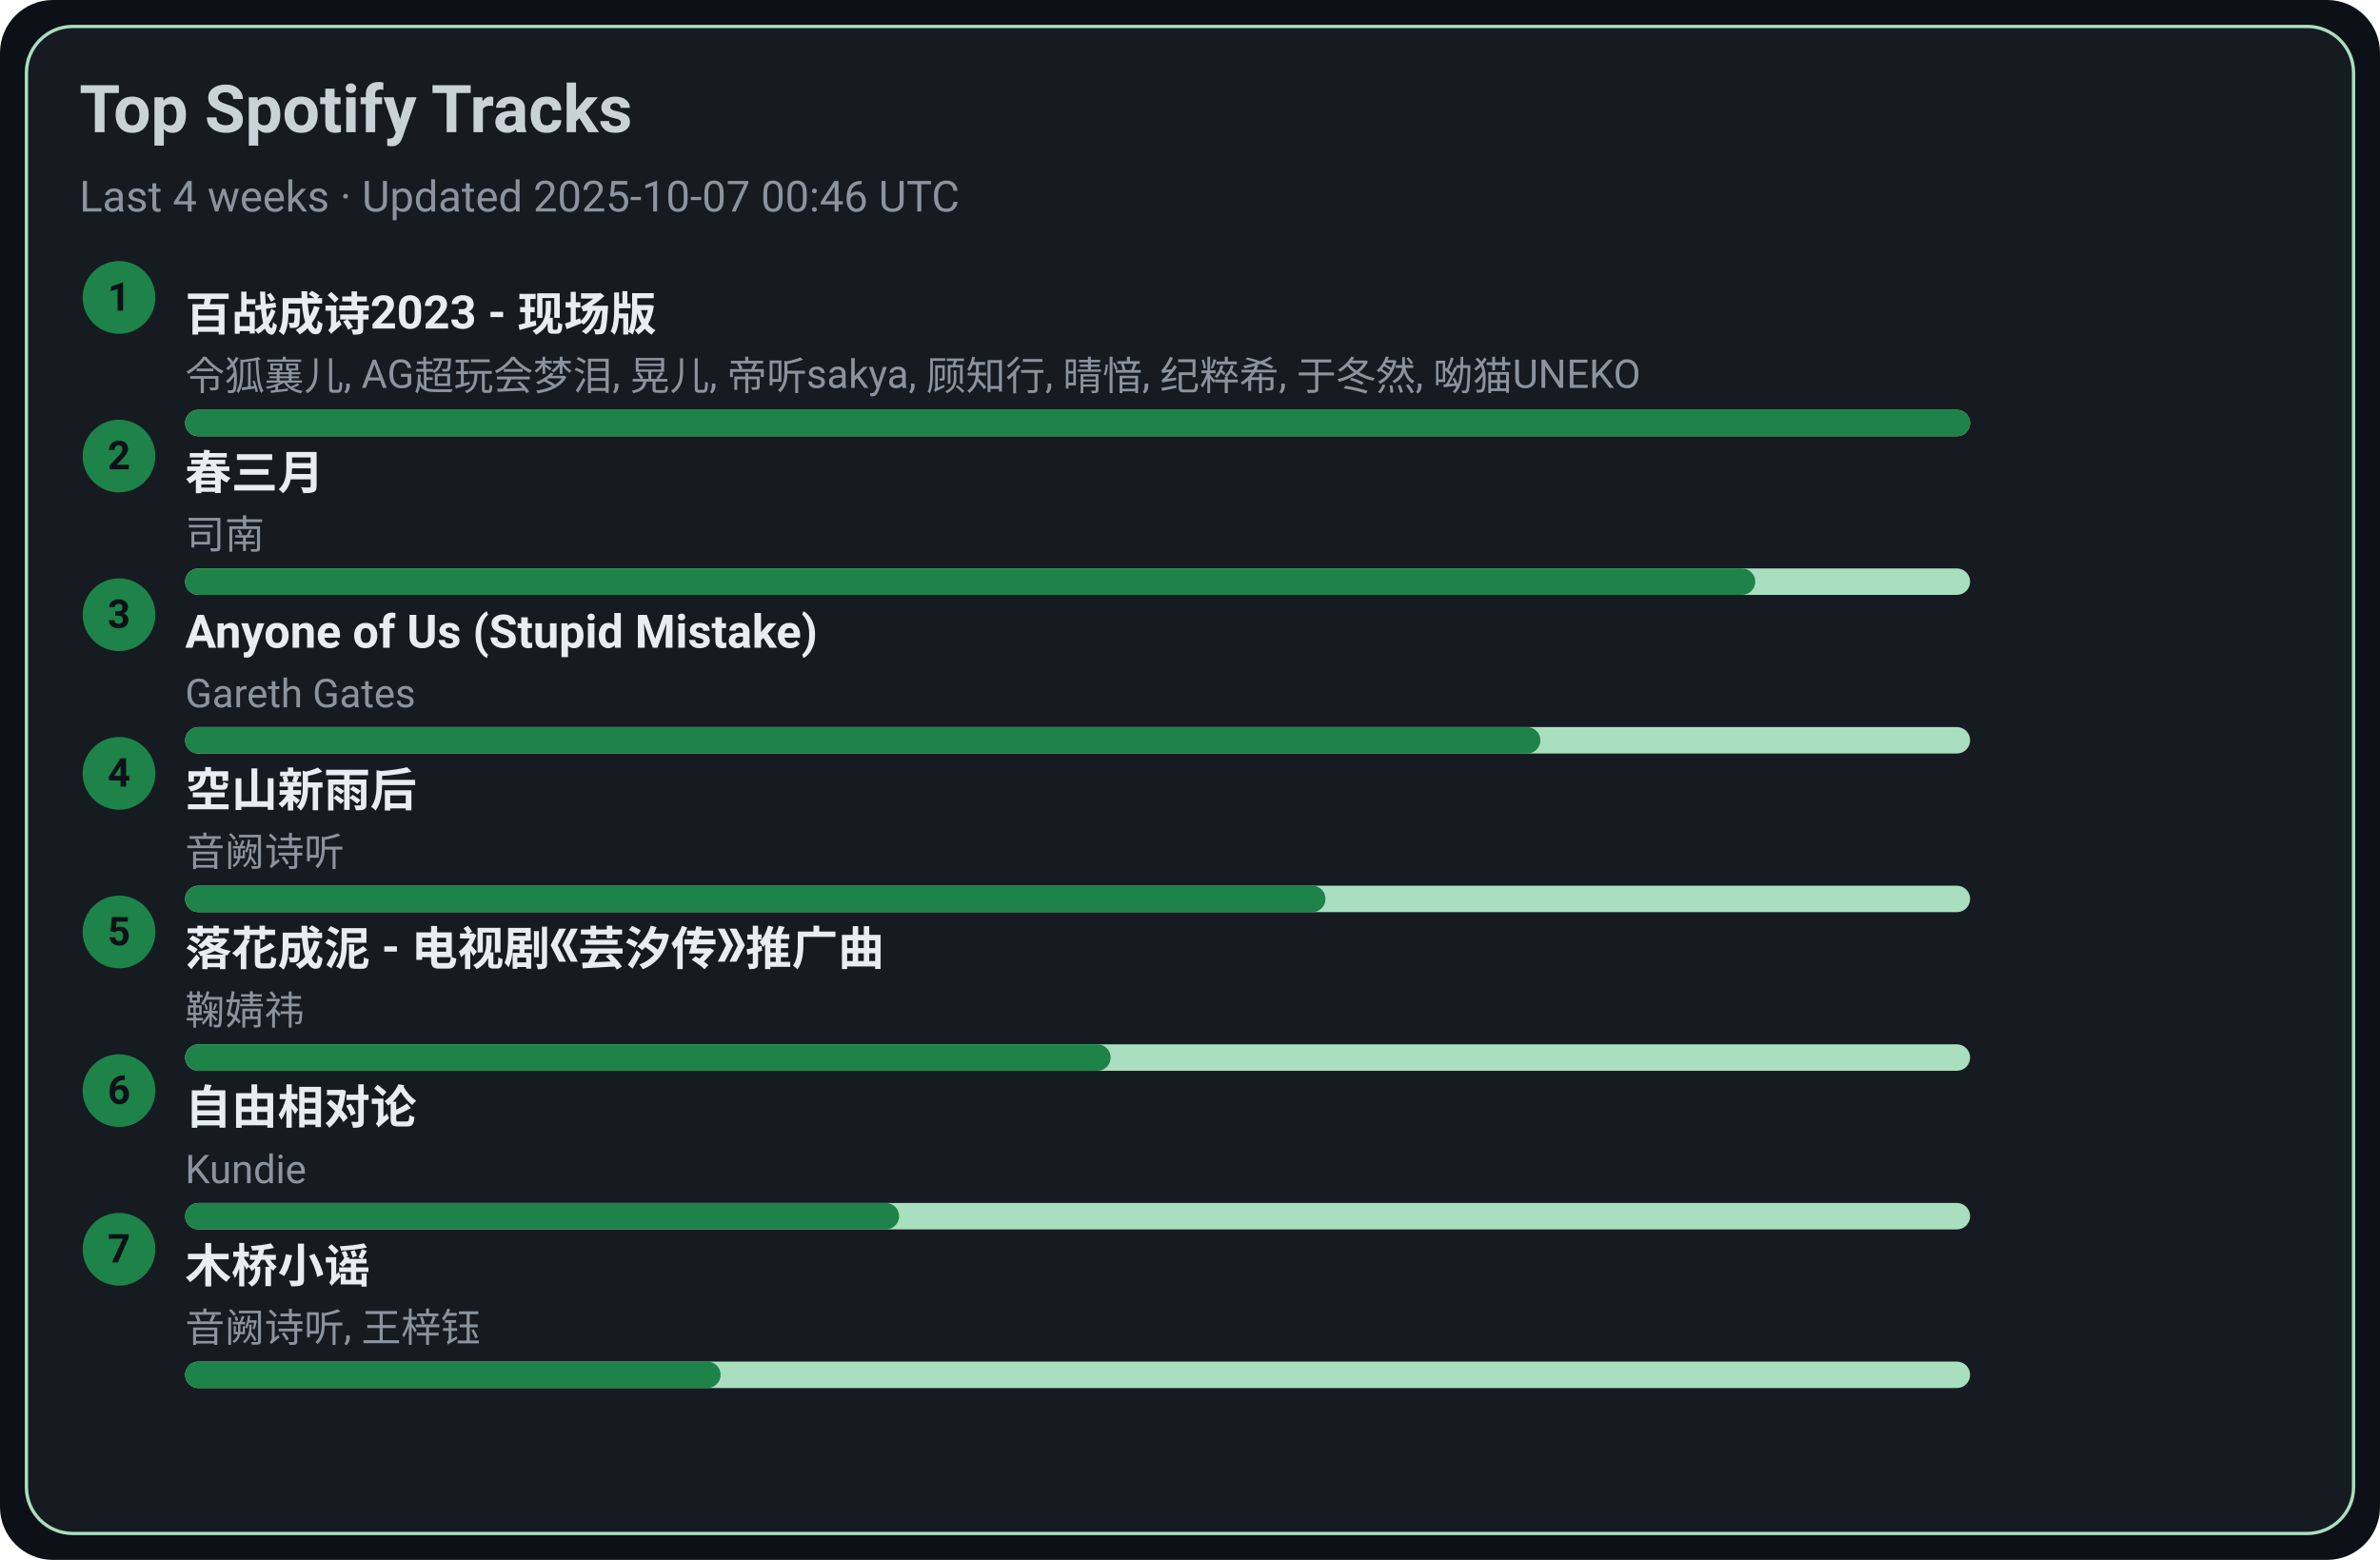
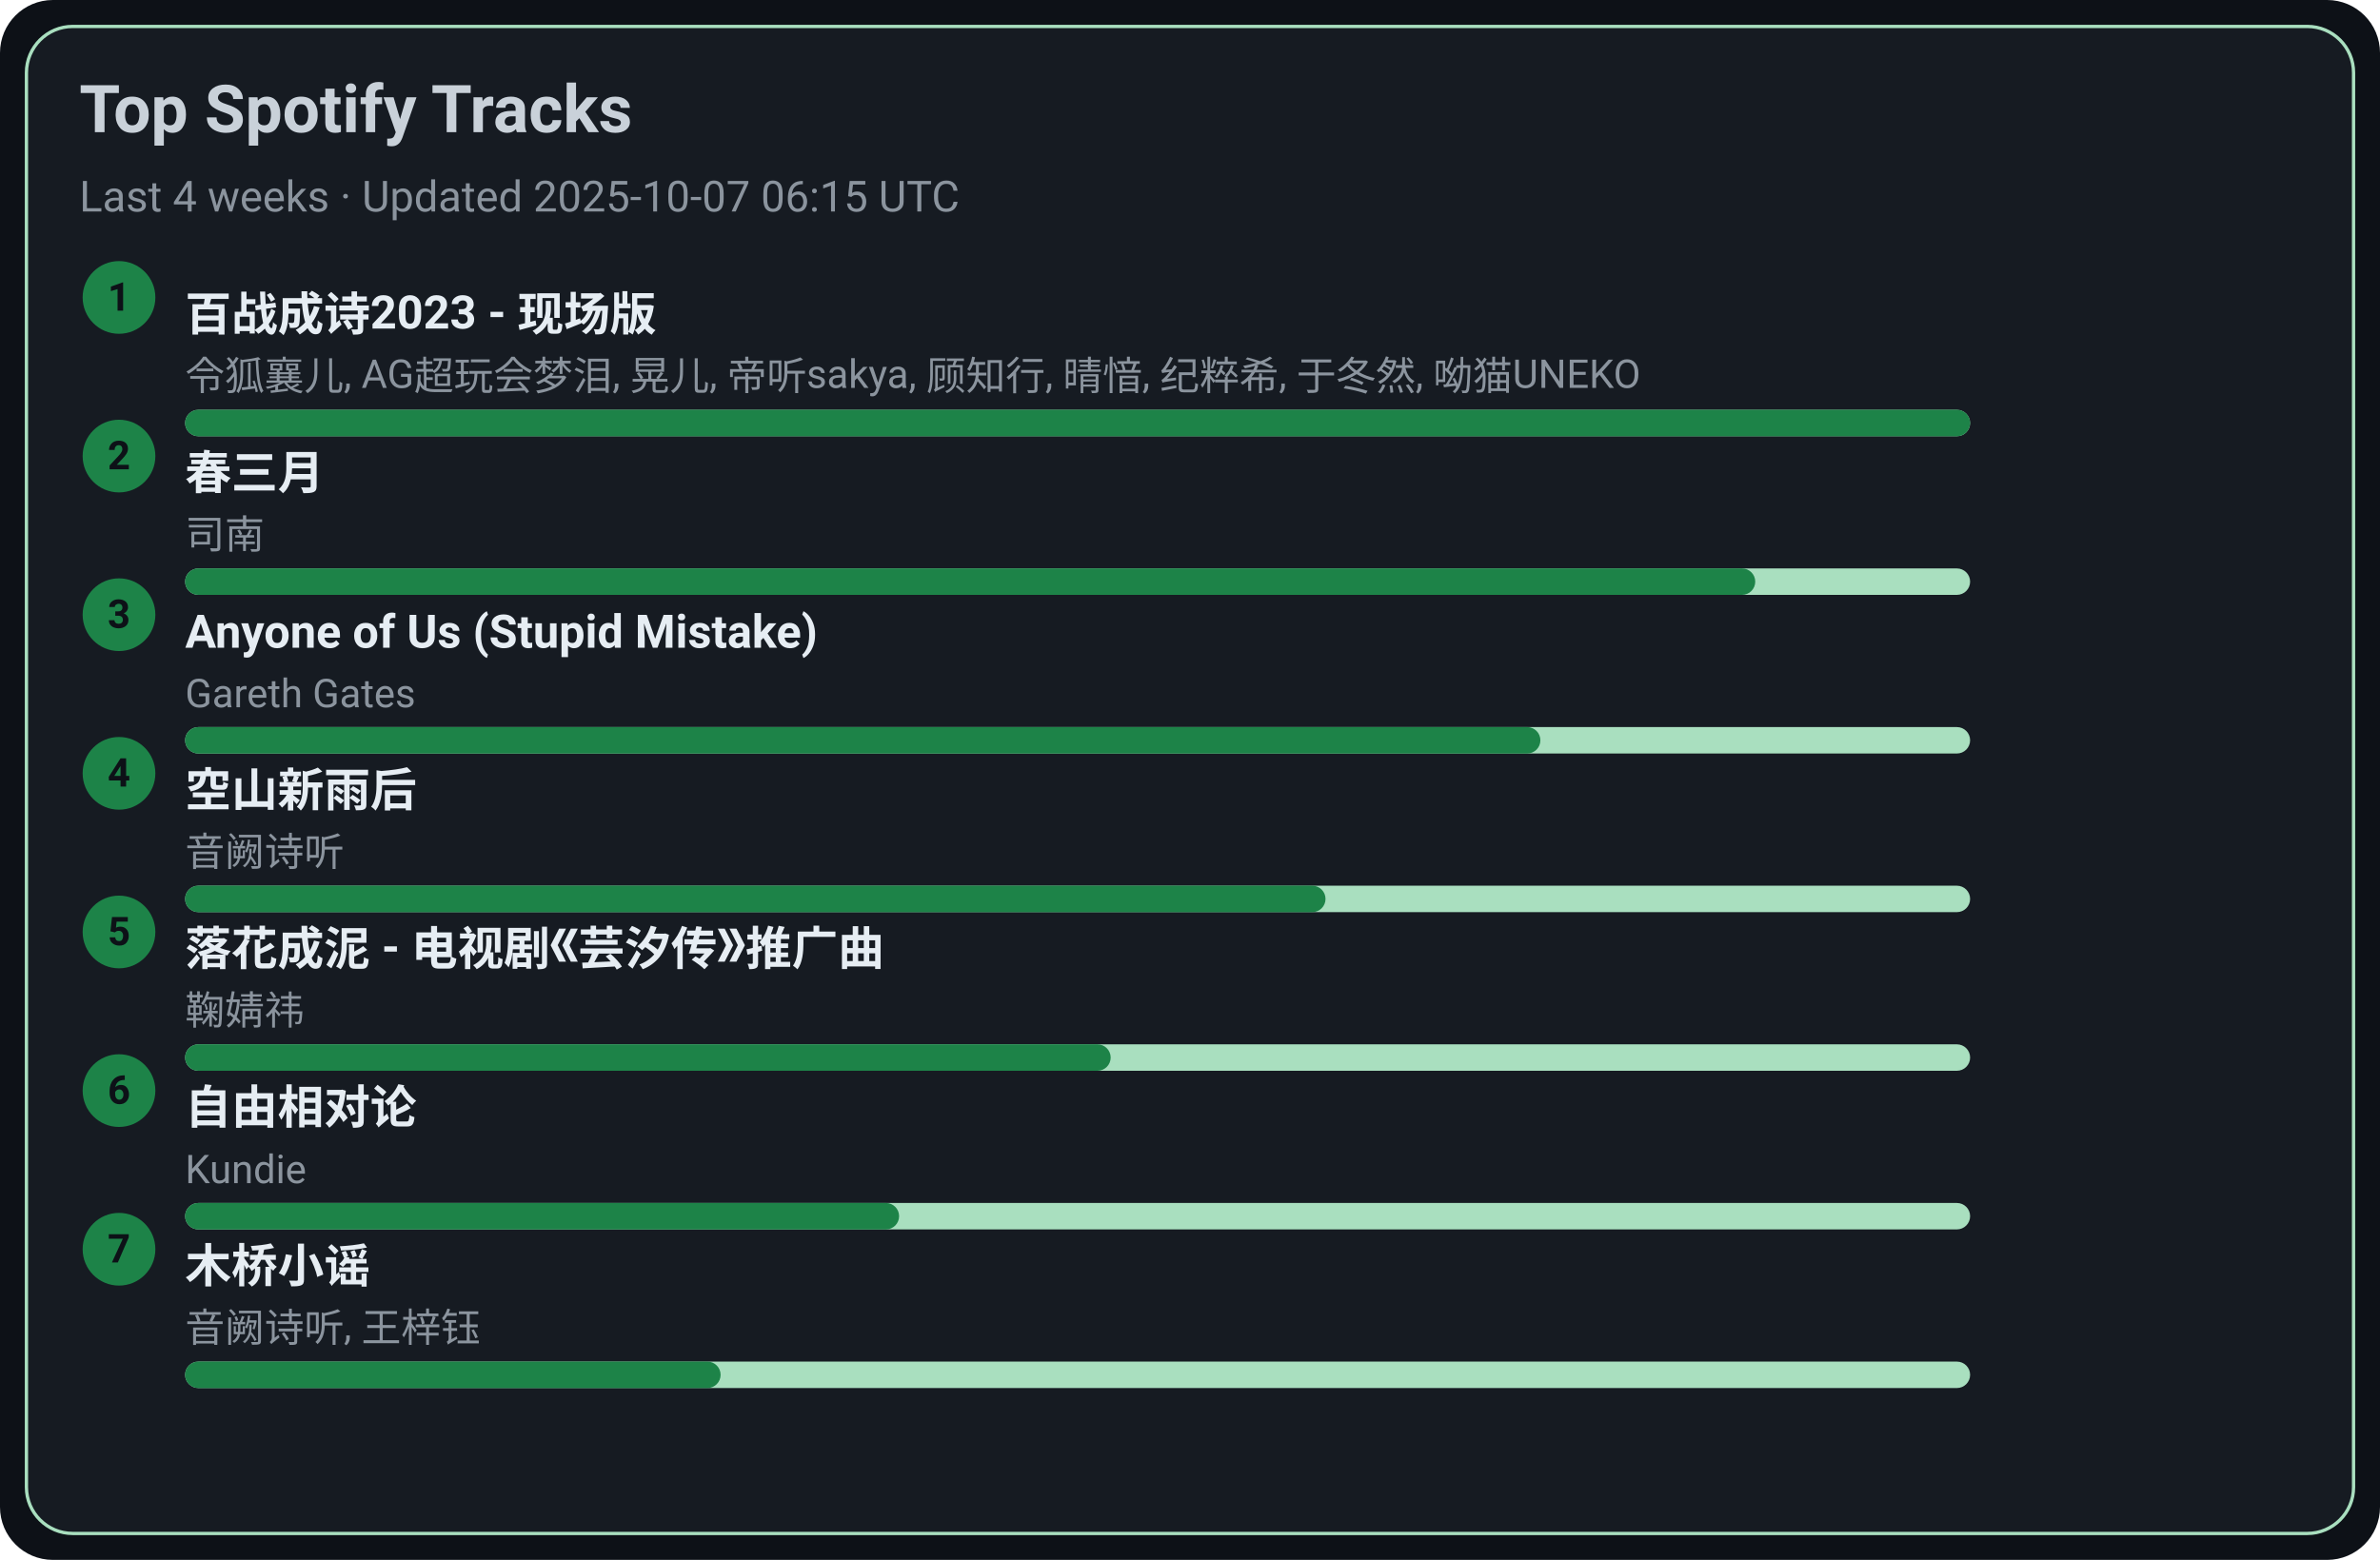
<svg xmlns="http://www.w3.org/2000/svg" width="720" height="472" viewBox="0 0 720 472">
  <style>text{font-family:-apple-system,BlinkMacSystemFont,Segoe UI,Roboto,Ubuntu,Helvetica Neue,Arial,Noto Sans,sans-serif}</style>
  <rect width="720" height="472" rx="16" fill="#0d1117" />
  <rect x="8" y="8" width="704" height="456" rx="14" fill="#161b22" stroke="#A9DFBF" />
  <text x="24" y="40" font-size="20" fill="#c9d1d9" font-weight="600">Top Spotify Tracks</text>
-   <text x="24" y="64" font-size="13" fill="#8b949e">Last 4 weeks · Updated 2025-10-07 00:46 UTC</text>
+   <text x="24" y="64" font-size="13" fill="#8b949e">Last 4 weeks · Updated 2025-10-07 06:15 UTC</text>
  <circle cx="36" cy="90" r="11" fill="#1D8348" />
  <text x="36" y="94" text-anchor="middle" font-size="12" fill="#0d1117" font-weight="700">1</text>
  <a href="https://open.spotify.com/track/2gttnS8fWnDwziLFt2TLEi" target="_blank" rel="noopener noreferrer">
    <text x="56" y="100" font-size="14" fill="#e6edf3" font-weight="600">百战成诗2023 - 现场版</text>
  </a>
  <text x="56" y="118" font-size="12" fill="#8b949e">令狐襄儿, AG超玩会梦泪, 晃儿, 帝听sakya, 顾知行, 晴愔, 纪粹希, 于冬然, 呦猫UNEKO</text>
  <rect x="56" y="124" width="540" height="8" rx="4" fill="#A9DFBF" />
  <rect x="56" y="124" width="540" height="8" rx="4" fill="#1D8348" />
  <circle cx="36" cy="138" r="11" fill="#1D8348" />
  <text x="36" y="142" text-anchor="middle" font-size="12" fill="#0d1117" font-weight="700">2</text>
  <a href="https://open.spotify.com/track/5A9BOP4WTk2UayDlMb8w98" target="_blank" rel="noopener noreferrer">
    <text x="56" y="148" font-size="14" fill="#e6edf3" font-weight="600">春三月</text>
  </a>
  <text x="56" y="166" font-size="12" fill="#8b949e">司南</text>
  <rect x="56" y="172" width="540" height="8" rx="4" fill="#A9DFBF" />
  <rect x="56" y="172" width="475" height="8" rx="4" fill="#1D8348" />
  <circle cx="36" cy="186" r="11" fill="#1D8348" />
  <text x="36" y="190" text-anchor="middle" font-size="12" fill="#0d1117" font-weight="700">3</text>
  <a href="https://open.spotify.com/track/7KZo8AI9F3Vnn3FXEYBL9f" target="_blank" rel="noopener noreferrer">
    <text x="56" y="196" font-size="14" fill="#e6edf3" font-weight="600">Anyone of Us (Stupid Mistake)</text>
  </a>
  <text x="56" y="214" font-size="12" fill="#8b949e">Gareth Gates</text>
  <rect x="56" y="220" width="540" height="8" rx="4" fill="#A9DFBF" />
  <rect x="56" y="220" width="410" height="8" rx="4" fill="#1D8348" />
  <circle cx="36" cy="234" r="11" fill="#1D8348" />
  <text x="36" y="238" text-anchor="middle" font-size="12" fill="#0d1117" font-weight="700">4</text>
  <a href="https://open.spotify.com/track/7c1D58U8AIVOGlYzh5U6sk" target="_blank" rel="noopener noreferrer">
    <text x="56" y="244" font-size="14" fill="#e6edf3" font-weight="600">空山新雨后</text>
  </a>
  <text x="56" y="262" font-size="12" fill="#8b949e">音阙诗听</text>
  <rect x="56" y="268" width="540" height="8" rx="4" fill="#A9DFBF" />
  <rect x="56" y="268" width="345" height="8" rx="4" fill="#1D8348" />
  <circle cx="36" cy="282" r="11" fill="#1D8348" />
  <text x="36" y="286" text-anchor="middle" font-size="12" fill="#0d1117" font-weight="700">5</text>
  <a href="https://open.spotify.com/track/3kOZsJz3crGIWWHeoCNa0O" target="_blank" rel="noopener noreferrer">
    <text x="56" y="292" font-size="14" fill="#e6edf3" font-weight="600">落花成泥 - 电视剧《芸汐传》推广曲</text>
  </a>
  <text x="56" y="310" font-size="12" fill="#8b949e">鞠婧祎</text>
  <rect x="56" y="316" width="540" height="8" rx="4" fill="#A9DFBF" />
  <rect x="56" y="316" width="280" height="8" rx="4" fill="#1D8348" />
  <circle cx="36" cy="330" r="11" fill="#1D8348" />
  <text x="36" y="334" text-anchor="middle" font-size="12" fill="#0d1117" font-weight="700">6</text>
  <a href="https://open.spotify.com/track/1np2B0M4TkyE1xgpjG4dJn" target="_blank" rel="noopener noreferrer">
    <text x="56" y="340" font-size="14" fill="#e6edf3" font-weight="600">自由相对论</text>
  </a>
  <text x="56" y="358" font-size="12" fill="#8b949e">Kundie</text>
  <rect x="56" y="364" width="540" height="8" rx="4" fill="#A9DFBF" />
  <rect x="56" y="364" width="216" height="8" rx="4" fill="#1D8348" />
  <circle cx="36" cy="378" r="11" fill="#1D8348" />
  <text x="36" y="382" text-anchor="middle" font-size="12" fill="#0d1117" font-weight="700">7</text>
  <a href="https://open.spotify.com/track/1KRaKF4M1s5Gq5hVOjL7y1" target="_blank" rel="noopener noreferrer">
    <text x="56" y="388" font-size="14" fill="#e6edf3" font-weight="600">木桥小谣</text>
  </a>
  <text x="56" y="406" font-size="12" fill="#8b949e">音阙诗听, 王梓钰</text>
  <rect x="56" y="412" width="540" height="8" rx="4" fill="#A9DFBF" />
  <rect x="56" y="412" width="162" height="8" rx="4" fill="#1D8348" />
</svg>
